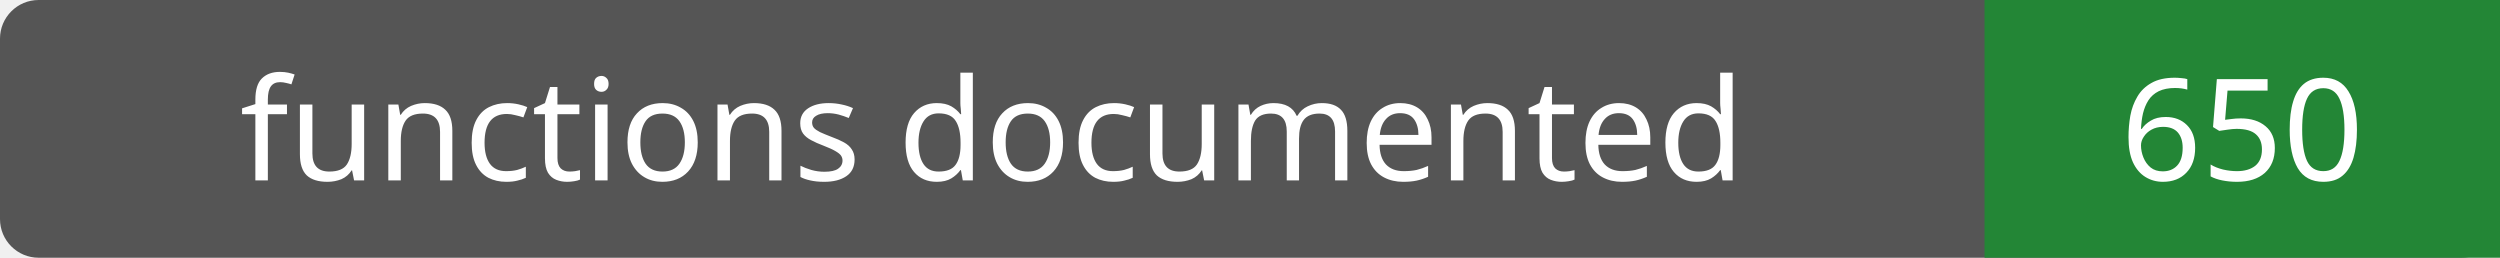
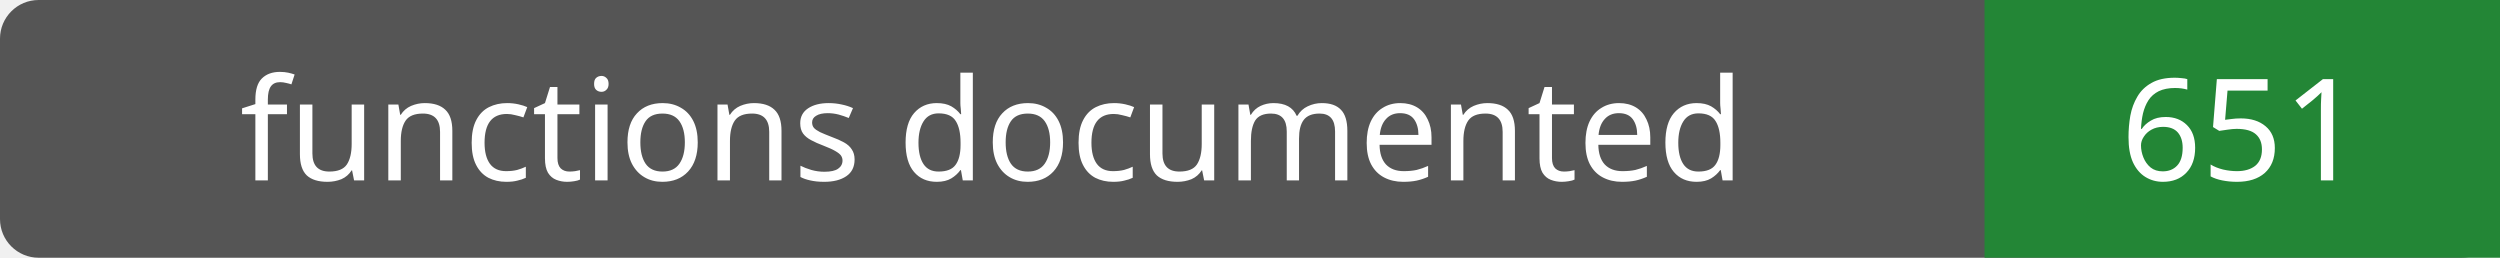
- <svg xmlns="http://www.w3.org/2000/svg" width="194" height="20" role="img" aria-label="functions documented: 650">
+ <svg xmlns="http://www.w3.org/2000/svg" width="194" height="20" role="img" aria-label="functions documented: 651">
  <rect width="194" height="20" rx="3" fill="#555" />
  <path fill="#238636" d="M154 0h40v20H154z" />
  <g fill="#fff" text-anchor="middle" font-family="Verdana,sans-serif" font-size="11">
    <text x="77.0" y="14">functions documented</text>
-     <text x="174.0" y="14">650</text>
+     <text x="174.0" y="14">651</text>
  </g>
</svg>
